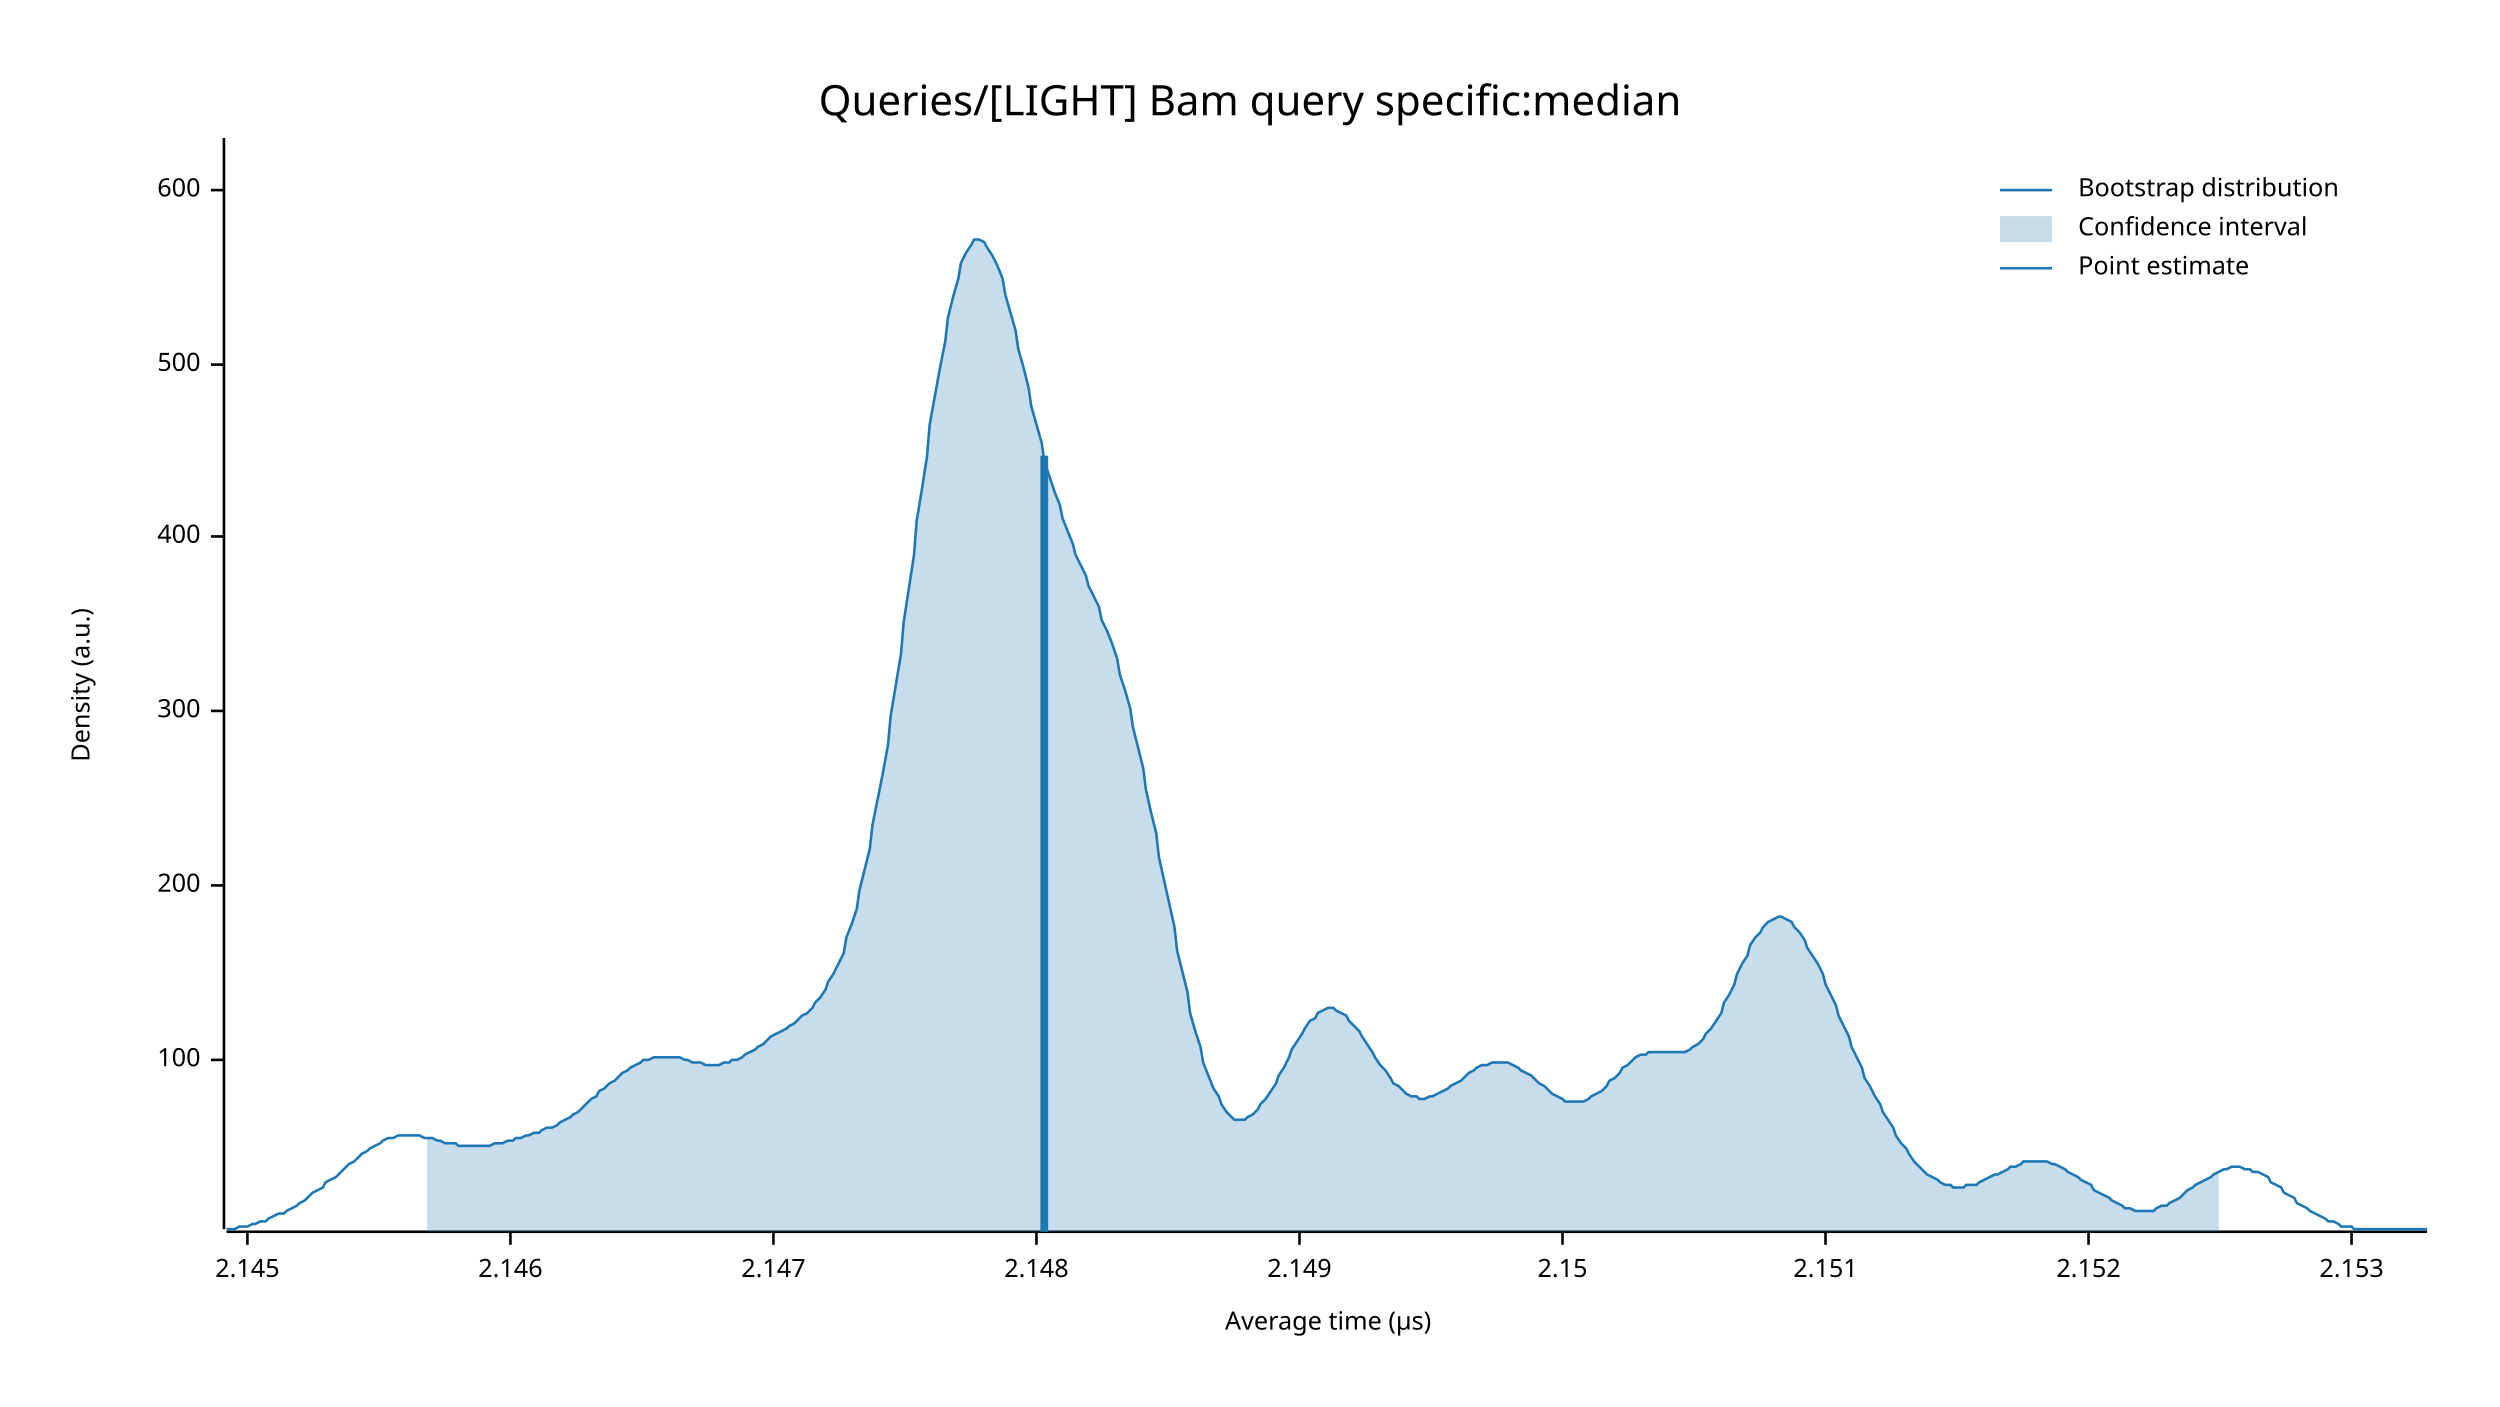
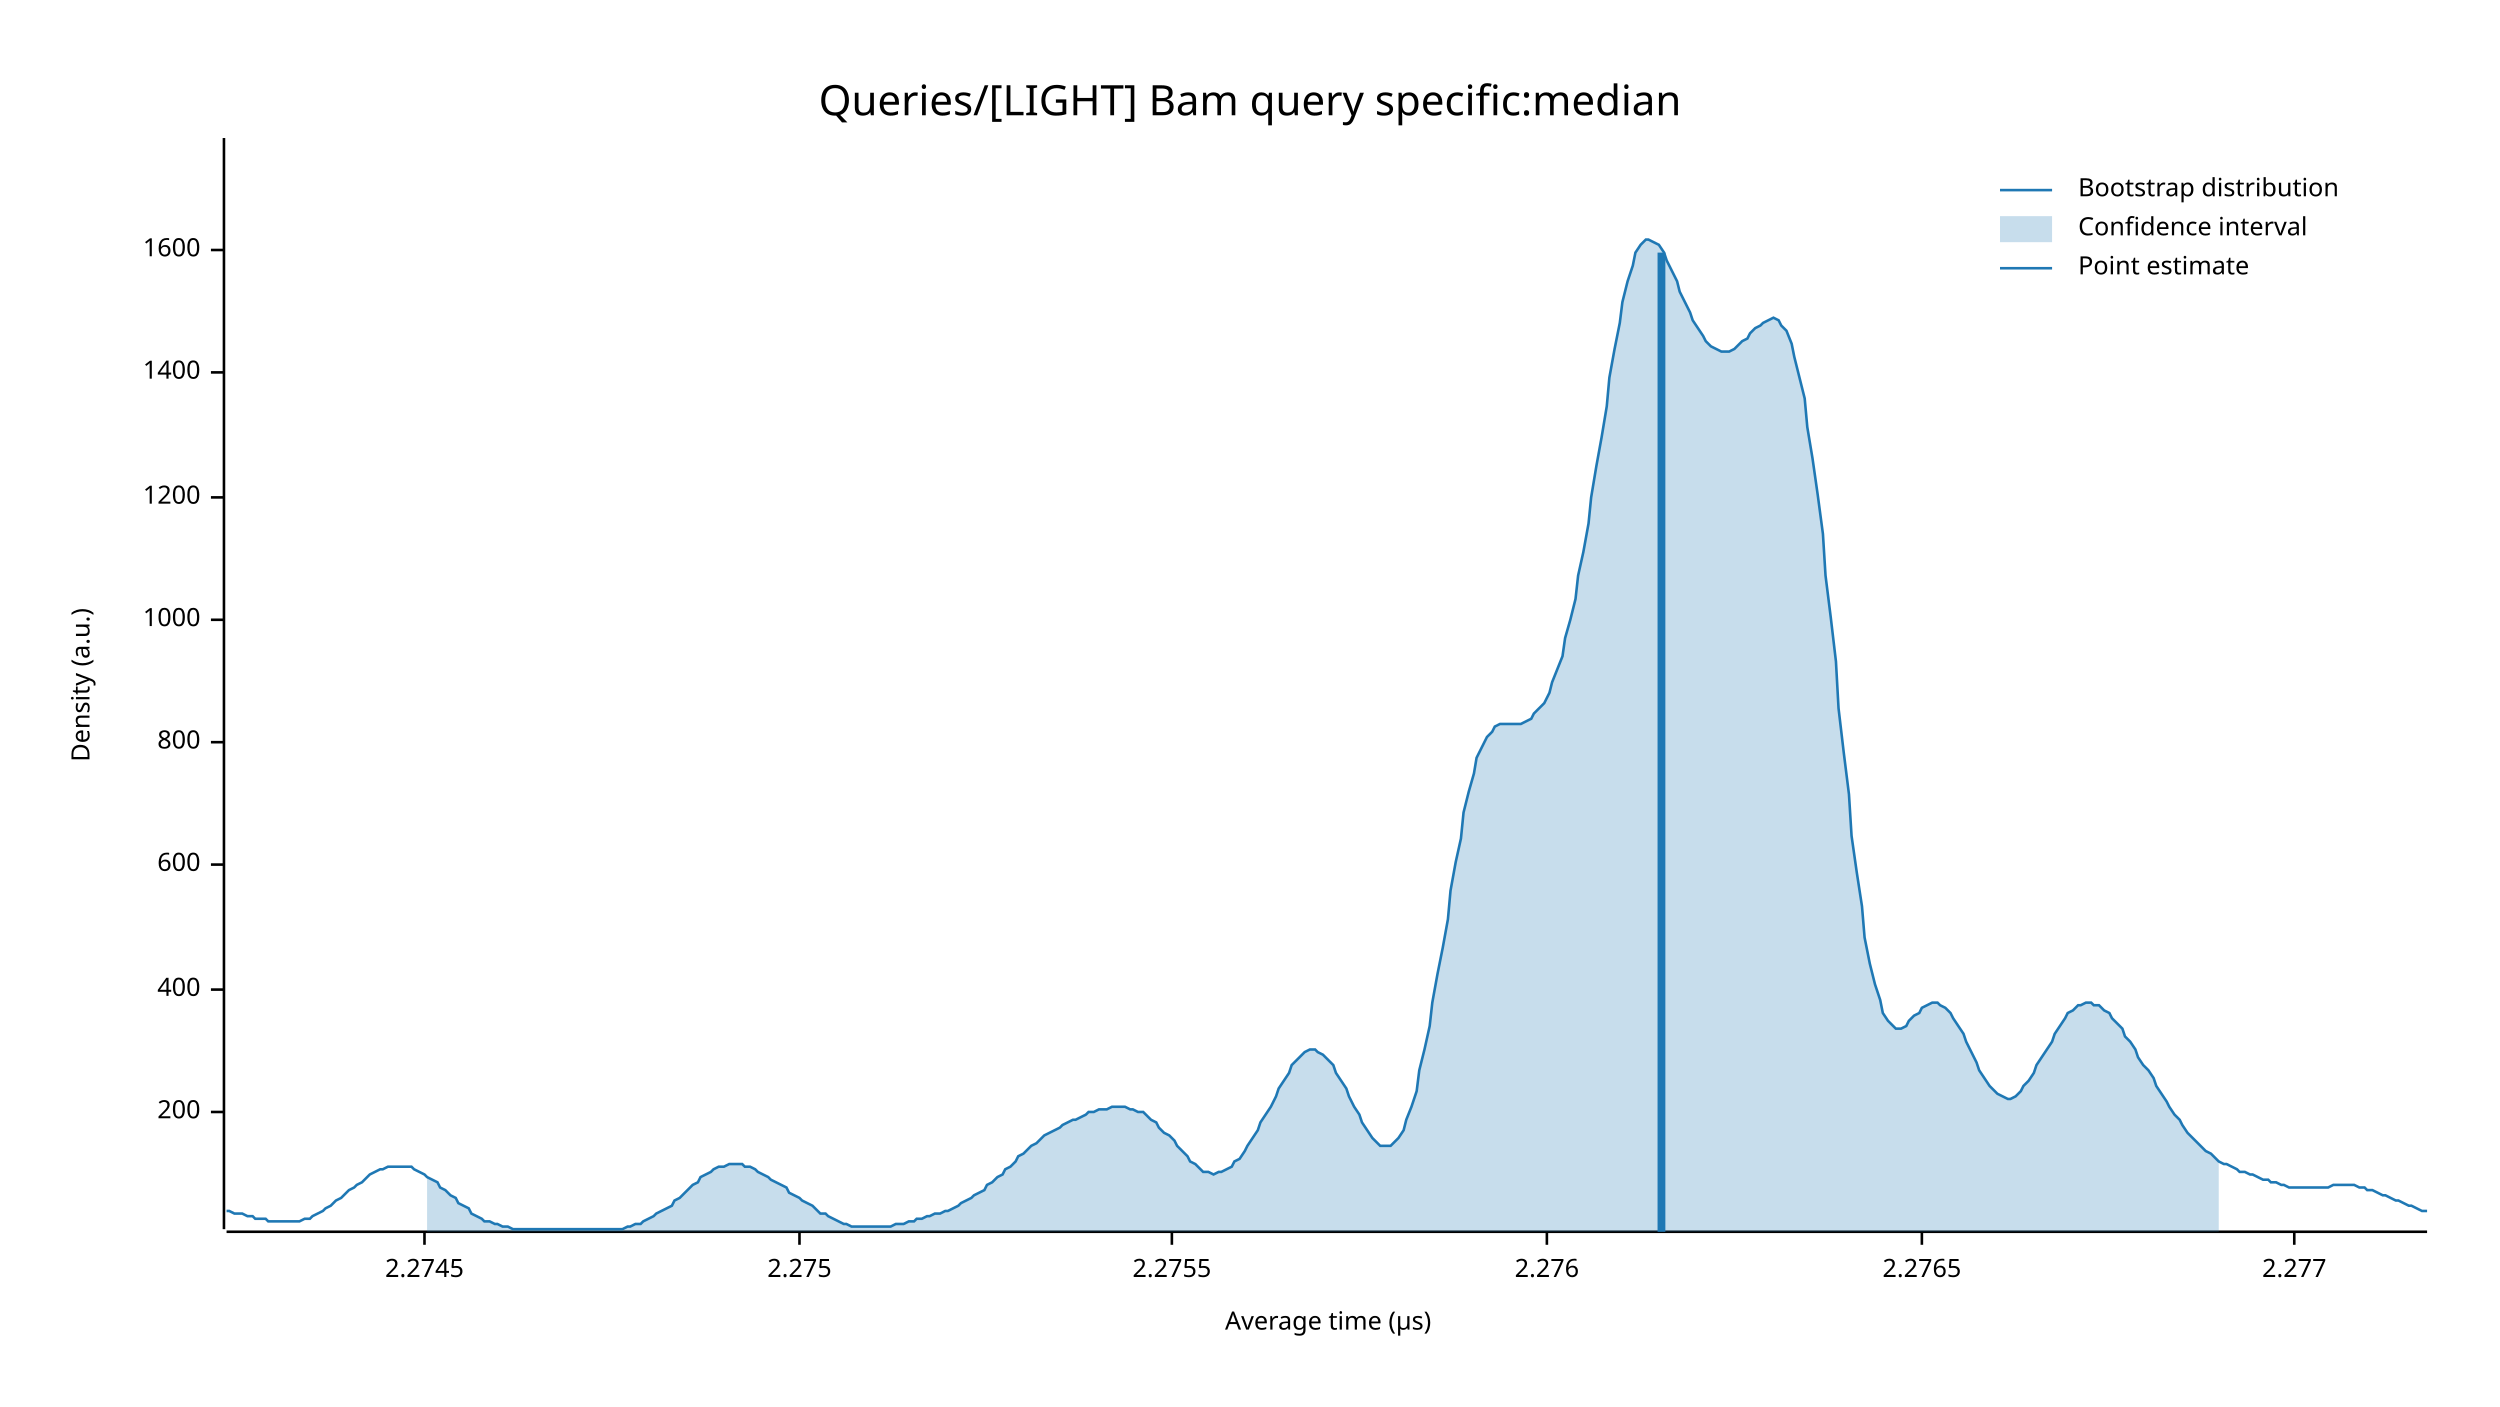
<svg xmlns="http://www.w3.org/2000/svg" width="960" height="540" viewBox="0 0 960 540">
  <text x="480" y="32" dy="0.76em" text-anchor="middle" font-family="sans-serif" font-size="16.129" opacity="1" fill="#000000">
Queries/[LIGHT] Bam query specific:median
</text>
  <text x="27" y="263" dy="0.76em" text-anchor="middle" font-family="sans-serif" font-size="9.677" opacity="1" fill="#000000" transform="rotate(270, 27, 263)">
Density (a.u.)
</text>
  <text x="510" y="513" dy="-0.5ex" text-anchor="middle" font-family="sans-serif" font-size="9.677" opacity="1" fill="#000000">
Average time (µs)
</text>
  <polyline fill="none" opacity="1" stroke="#000000" stroke-width="1" points="86,53 86,472 " />
-   <text x="77" y="407" dy="0.5ex" text-anchor="end" font-family="sans-serif" font-size="9.677" opacity="1" fill="#000000">
- 100
- </text>
-   <polyline fill="none" opacity="1" stroke="#000000" stroke-width="1" points="81,407 86,407 " />
-   <text x="77" y="340" dy="0.5ex" text-anchor="end" font-family="sans-serif" font-size="9.677" opacity="1" fill="#000000">
+   <text x="77" y="427" dy="0.5ex" text-anchor="end" font-family="sans-serif" font-size="9.677" opacity="1" fill="#000000">
200
</text>
-   <polyline fill="none" opacity="1" stroke="#000000" stroke-width="1" points="81,340 86,340 " />
-   <text x="77" y="273" dy="0.5ex" text-anchor="end" font-family="sans-serif" font-size="9.677" opacity="1" fill="#000000">
- 300
- </text>
-   <polyline fill="none" opacity="1" stroke="#000000" stroke-width="1" points="81,273 86,273 " />
-   <text x="77" y="206" dy="0.5ex" text-anchor="end" font-family="sans-serif" font-size="9.677" opacity="1" fill="#000000">
+   <polyline fill="none" opacity="1" stroke="#000000" stroke-width="1" points="81,427 86,427 " />
+   <text x="77" y="380" dy="0.5ex" text-anchor="end" font-family="sans-serif" font-size="9.677" opacity="1" fill="#000000">
400
</text>
-   <polyline fill="none" opacity="1" stroke="#000000" stroke-width="1" points="81,206 86,206 " />
-   <text x="77" y="140" dy="0.5ex" text-anchor="end" font-family="sans-serif" font-size="9.677" opacity="1" fill="#000000">
- 500
- </text>
-   <polyline fill="none" opacity="1" stroke="#000000" stroke-width="1" points="81,140 86,140 " />
-   <text x="77" y="73" dy="0.5ex" text-anchor="end" font-family="sans-serif" font-size="9.677" opacity="1" fill="#000000">
+   <polyline fill="none" opacity="1" stroke="#000000" stroke-width="1" points="81,380 86,380 " />
+   <text x="77" y="332" dy="0.5ex" text-anchor="end" font-family="sans-serif" font-size="9.677" opacity="1" fill="#000000">
600
</text>
-   <polyline fill="none" opacity="1" stroke="#000000" stroke-width="1" points="81,73 86,73 " />
+   <polyline fill="none" opacity="1" stroke="#000000" stroke-width="1" points="81,332 86,332 " />
+   <text x="77" y="285" dy="0.5ex" text-anchor="end" font-family="sans-serif" font-size="9.677" opacity="1" fill="#000000">
+ 800
+ </text>
+   <polyline fill="none" opacity="1" stroke="#000000" stroke-width="1" points="81,285 86,285 " />
+   <text x="77" y="238" dy="0.5ex" text-anchor="end" font-family="sans-serif" font-size="9.677" opacity="1" fill="#000000">
+ 1000
+ </text>
+   <polyline fill="none" opacity="1" stroke="#000000" stroke-width="1" points="81,238 86,238 " />
+   <text x="77" y="191" dy="0.5ex" text-anchor="end" font-family="sans-serif" font-size="9.677" opacity="1" fill="#000000">
+ 1200
+ </text>
+   <polyline fill="none" opacity="1" stroke="#000000" stroke-width="1" points="81,191 86,191 " />
+   <text x="77" y="143" dy="0.5ex" text-anchor="end" font-family="sans-serif" font-size="9.677" opacity="1" fill="#000000">
+ 1400
+ </text>
+   <polyline fill="none" opacity="1" stroke="#000000" stroke-width="1" points="81,143 86,143 " />
+   <text x="77" y="96" dy="0.5ex" text-anchor="end" font-family="sans-serif" font-size="9.677" opacity="1" fill="#000000">
+ 1600
+ </text>
+   <polyline fill="none" opacity="1" stroke="#000000" stroke-width="1" points="81,96 86,96 " />
  <polyline fill="none" opacity="1" stroke="#000000" stroke-width="1" points="87,473 932,473 " />
-   <text x="95" y="483" dy="0.76em" text-anchor="middle" font-family="sans-serif" font-size="9.677" opacity="1" fill="#000000">
- 2.145
+   <text x="163" y="483" dy="0.76em" text-anchor="middle" font-family="sans-serif" font-size="9.677" opacity="1" fill="#000000">
+ 2.2745
</text>
-   <polyline fill="none" opacity="1" stroke="#000000" stroke-width="1" points="95,473 95,478 " />
-   <text x="196" y="483" dy="0.76em" text-anchor="middle" font-family="sans-serif" font-size="9.677" opacity="1" fill="#000000">
- 2.146
+   <polyline fill="none" opacity="1" stroke="#000000" stroke-width="1" points="163,473 163,478 " />
+   <text x="307" y="483" dy="0.76em" text-anchor="middle" font-family="sans-serif" font-size="9.677" opacity="1" fill="#000000">
+ 2.275
</text>
-   <polyline fill="none" opacity="1" stroke="#000000" stroke-width="1" points="196,473 196,478 " />
-   <text x="297" y="483" dy="0.76em" text-anchor="middle" font-family="sans-serif" font-size="9.677" opacity="1" fill="#000000">
- 2.147
+   <polyline fill="none" opacity="1" stroke="#000000" stroke-width="1" points="307,473 307,478 " />
+   <text x="450" y="483" dy="0.76em" text-anchor="middle" font-family="sans-serif" font-size="9.677" opacity="1" fill="#000000">
+ 2.2755
</text>
-   <polyline fill="none" opacity="1" stroke="#000000" stroke-width="1" points="297,473 297,478 " />
-   <text x="398" y="483" dy="0.76em" text-anchor="middle" font-family="sans-serif" font-size="9.677" opacity="1" fill="#000000">
- 2.148
+   <polyline fill="none" opacity="1" stroke="#000000" stroke-width="1" points="450,473 450,478 " />
+   <text x="594" y="483" dy="0.76em" text-anchor="middle" font-family="sans-serif" font-size="9.677" opacity="1" fill="#000000">
+ 2.276
</text>
-   <polyline fill="none" opacity="1" stroke="#000000" stroke-width="1" points="398,473 398,478 " />
-   <text x="499" y="483" dy="0.76em" text-anchor="middle" font-family="sans-serif" font-size="9.677" opacity="1" fill="#000000">
- 2.149
+   <polyline fill="none" opacity="1" stroke="#000000" stroke-width="1" points="594,473 594,478 " />
+   <text x="738" y="483" dy="0.76em" text-anchor="middle" font-family="sans-serif" font-size="9.677" opacity="1" fill="#000000">
+ 2.2765
</text>
-   <polyline fill="none" opacity="1" stroke="#000000" stroke-width="1" points="499,473 499,478 " />
-   <text x="600" y="483" dy="0.76em" text-anchor="middle" font-family="sans-serif" font-size="9.677" opacity="1" fill="#000000">
- 2.15
+   <polyline fill="none" opacity="1" stroke="#000000" stroke-width="1" points="738,473 738,478 " />
+   <text x="881" y="483" dy="0.76em" text-anchor="middle" font-family="sans-serif" font-size="9.677" opacity="1" fill="#000000">
+ 2.277
</text>
-   <polyline fill="none" opacity="1" stroke="#000000" stroke-width="1" points="600,473 600,478 " />
-   <text x="701" y="483" dy="0.76em" text-anchor="middle" font-family="sans-serif" font-size="9.677" opacity="1" fill="#000000">
- 2.151
- </text>
-   <polyline fill="none" opacity="1" stroke="#000000" stroke-width="1" points="701,473 701,478 " />
-   <text x="802" y="483" dy="0.76em" text-anchor="middle" font-family="sans-serif" font-size="9.677" opacity="1" fill="#000000">
- 2.152
- </text>
-   <polyline fill="none" opacity="1" stroke="#000000" stroke-width="1" points="802,473 802,478 " />
-   <text x="903" y="483" dy="0.76em" text-anchor="middle" font-family="sans-serif" font-size="9.677" opacity="1" fill="#000000">
- 2.153
- </text>
-   <polyline fill="none" opacity="1" stroke="#000000" stroke-width="1" points="903,473 903,478 " />
-   <polyline fill="none" opacity="1" stroke="#1F78B4" stroke-width="1" points="87,472 88,472 90,472 92,471 93,471 95,471 97,470 98,470 100,469 102,469 103,468 105,467 107,466 109,466 110,465 112,464 114,463 115,462 117,461 119,459 120,458 122,457 124,456 125,454 127,453 129,452 131,450 132,449 134,447 136,446 137,445 139,443 141,442 142,441 144,440 146,439 147,438 149,437 151,437 153,436 154,436 156,436 158,436 159,436 161,436 163,437 164,437 166,437 168,438 169,438 171,439 173,439 175,439 176,440 178,440 180,440 181,440 183,440 185,440 186,440 188,440 190,439 191,439 193,439 195,438 197,438 198,437 200,437 202,436 203,436 205,435 207,435 208,434 210,433 212,433 214,432 215,431 217,430 219,429 220,428 222,427 224,425 225,424 227,422 229,421 230,419 232,418 234,416 236,415 237,414 239,412 241,411 242,410 244,409 246,408 247,407 249,407 251,406 252,406 254,406 256,406 258,406 259,406 261,406 263,407 264,407 266,408 268,408 269,408 271,409 273,409 274,409 276,409 278,408 280,408 281,407 283,407 285,406 286,405 288,404 290,403 291,402 293,401 295,399 296,398 298,397 300,396 302,395 303,394 305,393 307,391 308,390 310,389 312,387 313,385 315,383 317,380 318,377 320,374 322,370 324,366 325,360 327,355 329,349 330,342 332,334 334,326 335,317 337,307 339,297 341,286 342,275 344,263 346,251 347,239 349,226 351,213 352,200 354,188 356,175 357,163 359,152 361,141 363,131 364,122 366,114 368,107 369,101 371,97 373,94 374,92 376,92 378,93 379,95 381,98 383,102 385,107 386,113 388,120 390,127 391,134 393,141 395,149 396,156 398,163 400,170 401,177 403,183 405,189 407,194 408,199 410,204 412,209 413,213 415,217 417,221 418,225 420,229 422,233 423,238 425,242 427,247 429,253 430,259 432,265 434,272 435,279 437,287 439,295 440,303 442,312 444,320 445,329 447,338 449,347 451,356 452,365 454,373 456,381 457,389 459,396 461,402 462,408 464,413 466,418 468,421 469,424 471,427 473,429 474,430 476,430 478,430 479,429 481,428 483,426 484,424 486,422 488,419 490,416 491,413 493,410 495,406 496,403 498,400 500,397 501,395 503,392 505,391 506,389 508,388 510,387 512,387 513,388 515,389 517,390 518,392 520,394 522,396 523,398 525,401 527,404 528,406 530,409 532,411 534,414 535,416 537,417 539,419 540,420 542,421 544,421 545,422 547,422 549,421 550,421 552,420 554,419 556,418 557,417 559,416 561,415 562,414 564,412 566,411 567,410 569,409 571,409 573,408 574,408 576,408 578,408 579,408 581,409 583,410 584,411 586,412 588,413 589,414 591,416 593,417 595,419 596,420 598,421 600,422 601,423 603,423 605,423 606,423 608,423 610,422 611,421 613,420 615,419 617,417 618,415 620,414 622,412 623,410 625,409 627,407 628,406 630,405 632,405 633,404 635,404 637,404 639,404 640,404 642,404 644,404 645,404 647,404 649,403 650,402 652,401 654,399 655,397 657,395 659,392 661,389 662,385 664,382 666,378 667,374 669,370 671,367 672,363 674,360 676,358 677,356 679,354 681,353 683,352 684,352 686,353 688,354 689,356 691,358 693,361 694,364 696,367 698,370 700,374 701,378 703,382 705,386 706,390 708,394 710,398 711,402 713,406 715,410 716,414 718,417 720,421 722,424 723,427 725,430 727,433 728,436 730,439 732,441 733,443 735,446 737,448 738,449 740,451 742,452 744,453 745,454 747,455 749,455 750,456 752,456 754,456 755,455 757,455 759,455 760,454 762,453 764,452 766,451 767,451 769,450 771,449 772,448 774,448 776,447 777,446 779,446 781,446 782,446 784,446 786,446 788,447 789,447 791,448 793,449 794,450 796,451 798,452 799,453 801,454 803,455 804,457 806,458 808,459 810,460 811,461 813,462 815,463 816,464 818,464 820,465 821,465 823,465 825,465 827,465 828,464 830,463 832,463 833,462 835,461 837,460 838,459 840,457 842,456 843,455 845,454 847,453 849,452 850,451 852,450 854,449 855,449 857,448 859,448 860,448 862,449 864,449 865,450 867,450 869,451 871,452 872,454 874,455 876,456 877,458 879,459 881,460 882,462 884,463 886,464 887,465 889,466 891,467 893,468 894,469 896,469 898,470 899,471 901,471 903,471 904,472 906,472 908,472 909,472 911,472 913,472 915,472 916,472 918,472 920,472 921,472 923,472 925,472 926,472 928,472 930,472 932,472 " />
-   <polygon opacity="0.25" fill="#1F78B4" points="164,437 166,437 168,438 169,438 171,439 173,439 175,439 176,440 178,440 180,440 181,440 183,440 185,440 186,440 188,440 190,439 191,439 193,439 195,438 197,438 198,437 200,437 202,436 203,436 205,435 207,435 208,434 210,433 212,433 214,432 215,431 217,430 219,429 220,428 222,427 224,425 225,424 227,422 229,421 230,419 232,418 234,416 236,415 237,414 239,412 241,411 242,410 244,409 246,408 247,407 249,407 251,406 252,406 254,406 256,406 258,406 259,406 261,406 263,407 264,407 266,408 268,408 269,408 271,409 273,409 274,409 276,409 278,408 280,408 281,407 283,407 285,406 286,405 288,404 290,403 291,402 293,401 295,399 296,398 298,397 300,396 302,395 303,394 305,393 307,391 308,390 310,389 312,387 313,385 315,383 317,380 318,377 320,374 322,370 324,366 325,360 327,355 329,349 330,342 332,334 334,326 335,317 337,307 339,297 341,286 342,275 344,263 346,251 347,239 349,226 351,213 352,200 354,188 356,175 357,163 359,152 361,141 363,131 364,122 366,114 368,107 369,101 371,97 373,94 374,92 376,92 378,93 379,95 381,98 383,102 385,107 386,113 388,120 390,127 391,134 393,141 395,149 396,156 398,163 400,170 401,177 403,183 405,189 407,194 408,199 410,204 412,209 413,213 415,217 417,221 418,225 420,229 422,233 423,238 425,242 427,247 429,253 430,259 432,265 434,272 435,279 437,287 439,295 440,303 442,312 444,320 445,329 447,338 449,347 451,356 452,365 454,373 456,381 457,389 459,396 461,402 462,408 464,413 466,418 468,421 469,424 471,427 473,429 474,430 476,430 478,430 479,429 481,428 483,426 484,424 486,422 488,419 490,416 491,413 493,410 495,406 496,403 498,400 500,397 501,395 503,392 505,391 506,389 508,388 510,387 512,387 513,388 515,389 517,390 518,392 520,394 522,396 523,398 525,401 527,404 528,406 530,409 532,411 534,414 535,416 537,417 539,419 540,420 542,421 544,421 545,422 547,422 549,421 550,421 552,420 554,419 556,418 557,417 559,416 561,415 562,414 564,412 566,411 567,410 569,409 571,409 573,408 574,408 576,408 578,408 579,408 581,409 583,410 584,411 586,412 588,413 589,414 591,416 593,417 595,419 596,420 598,421 600,422 601,423 603,423 605,423 606,423 608,423 610,422 611,421 613,420 615,419 617,417 618,415 620,414 622,412 623,410 625,409 627,407 628,406 630,405 632,405 633,404 635,404 637,404 639,404 640,404 642,404 644,404 645,404 647,404 649,403 650,402 652,401 654,399 655,397 657,395 659,392 661,389 662,385 664,382 666,378 667,374 669,370 671,367 672,363 674,360 676,358 677,356 679,354 681,353 683,352 684,352 686,353 688,354 689,356 691,358 693,361 694,364 696,367 698,370 700,374 701,378 703,382 705,386 706,390 708,394 710,398 711,402 713,406 715,410 716,414 718,417 720,421 722,424 723,427 725,430 727,433 728,436 730,439 732,441 733,443 735,446 737,448 738,449 740,451 742,452 744,453 745,454 747,455 749,455 750,456 752,456 754,456 755,455 757,455 759,455 760,454 762,453 764,452 766,451 767,451 769,450 771,449 772,448 774,448 776,447 777,446 779,446 781,446 782,446 784,446 786,446 788,447 789,447 791,448 793,449 794,450 796,451 798,452 799,453 801,454 803,455 804,457 806,458 808,459 810,460 811,461 813,462 815,463 816,464 818,464 820,465 821,465 823,465 825,465 827,465 828,464 830,463 832,463 833,462 835,461 837,460 838,459 840,457 842,456 843,455 845,454 847,453 849,452 850,451 852,450 852,473 164,473 " />
-   <polyline fill="none" opacity="1" stroke="#1F78B4" stroke-width="3" points="401,473 401,175 " />
+   <polyline fill="none" opacity="1" stroke="#000000" stroke-width="1" points="881,473 881,478 " />
+   <polyline fill="none" opacity="1" stroke="#1F78B4" stroke-width="1" points="87,465 88,465 90,466 92,466 93,466 95,467 97,467 98,468 100,468 102,468 103,469 105,469 107,469 109,469 110,469 112,469 114,469 115,469 117,468 119,468 120,467 122,466 124,465 125,464 127,463 129,461 131,460 132,459 134,457 136,456 137,455 139,454 141,452 142,451 144,450 146,449 147,449 149,448 151,448 153,448 154,448 156,448 158,448 159,449 161,450 163,451 164,452 166,453 168,454 169,456 171,457 173,459 175,460 176,462 178,463 180,464 181,466 183,467 185,468 186,469 188,469 190,470 191,470 193,471 195,471 197,472 198,472 200,472 202,472 203,472 205,472 207,472 208,472 210,472 212,472 214,472 215,472 217,472 219,472 220,472 222,472 224,472 225,472 227,472 229,472 230,472 232,472 234,472 236,472 237,472 239,472 241,471 242,471 244,470 246,470 247,469 249,468 251,467 252,466 254,465 256,464 258,463 259,461 261,460 263,458 264,457 266,455 268,454 269,452 271,451 273,450 274,449 276,448 278,448 280,447 281,447 283,447 285,447 286,448 288,448 290,449 291,450 293,451 295,452 296,453 298,454 300,455 302,456 303,458 305,459 307,460 308,461 310,462 312,463 313,464 315,466 317,466 318,467 320,468 322,469 324,470 325,470 327,471 329,471 330,471 332,471 334,471 335,471 337,471 339,471 341,471 342,471 344,470 346,470 347,470 349,469 351,469 352,468 354,468 356,467 357,467 359,466 361,466 363,465 364,465 366,464 368,463 369,462 371,461 373,460 374,459 376,458 378,457 379,455 381,454 383,452 385,451 386,449 388,448 390,446 391,444 393,443 395,441 396,440 398,439 400,437 401,436 403,435 405,434 407,433 408,432 410,431 412,430 413,430 415,429 417,428 418,427 420,427 422,426 423,426 425,426 427,425 429,425 430,425 432,425 434,426 435,426 437,427 439,427 440,428 442,430 444,431 445,433 447,435 449,436 451,438 452,440 454,442 456,444 457,446 459,447 461,449 462,450 464,450 466,451 468,450 469,450 471,449 473,448 474,446 476,445 478,442 479,440 481,437 483,434 484,431 486,428 488,425 490,421 491,418 493,415 495,412 496,409 498,407 500,405 501,404 503,403 505,403 506,404 508,405 510,407 512,409 513,412 515,415 517,418 518,421 520,425 522,428 523,431 525,434 527,437 528,438 530,440 532,440 534,440 535,439 537,437 539,434 540,430 542,425 544,419 545,411 547,403 549,394 550,385 552,374 554,364 556,353 557,342 559,331 561,322 562,312 564,304 566,297 567,291 569,287 571,283 573,281 574,279 576,278 578,278 579,278 581,278 583,278 584,278 586,277 588,276 589,274 591,272 593,270 595,266 596,262 598,257 600,252 601,245 603,238 605,230 606,221 608,212 610,201 611,191 613,179 615,168 617,156 618,145 620,134 622,124 623,116 625,108 627,102 628,97 630,94 632,92 633,92 635,93 637,94 639,97 640,100 642,104 644,108 645,112 647,116 649,120 650,123 652,126 654,129 655,131 657,133 659,134 661,135 662,135 664,135 666,134 667,133 669,131 671,130 672,128 674,126 676,125 677,124 679,123 681,122 683,123 684,125 686,127 688,132 689,137 691,145 693,153 694,164 696,176 698,190 700,205 701,221 703,237 705,254 706,272 708,289 710,305 711,321 713,335 715,348 716,360 718,370 720,378 722,384 723,389 725,392 727,394 728,395 730,395 732,394 733,392 735,390 737,389 738,387 740,386 742,385 744,385 745,386 747,387 749,389 750,391 752,394 754,397 755,400 757,404 759,408 760,411 762,414 764,417 766,419 767,420 769,421 771,422 772,422 774,421 776,419 777,417 779,415 781,412 782,409 784,406 786,403 788,400 789,397 791,394 793,391 794,389 796,388 798,386 799,386 801,385 803,385 804,386 806,386 808,388 810,389 811,391 813,393 815,395 816,398 818,400 820,403 821,406 823,409 825,411 827,414 828,417 830,420 832,423 833,425 835,428 837,430 838,432 840,435 842,437 843,438 845,440 847,442 849,443 850,444 852,446 854,447 855,447 857,448 859,449 860,450 862,450 864,451 865,451 867,452 869,453 871,453 872,454 874,454 876,455 877,455 879,456 881,456 882,456 884,456 886,456 887,456 889,456 891,456 893,456 894,456 896,455 898,455 899,455 901,455 903,455 904,455 906,456 908,456 909,457 911,457 913,458 915,459 916,459 918,460 920,461 921,461 923,462 925,463 926,463 928,464 930,465 932,465 " />
+   <polygon opacity="0.25" fill="#1F78B4" points="164,452 166,453 168,454 169,456 171,457 173,459 175,460 176,462 178,463 180,464 181,466 183,467 185,468 186,469 188,469 190,470 191,470 193,471 195,471 197,472 198,472 200,472 202,472 203,472 205,472 207,472 208,472 210,472 212,472 214,472 215,472 217,472 219,472 220,472 222,472 224,472 225,472 227,472 229,472 230,472 232,472 234,472 236,472 237,472 239,472 241,471 242,471 244,470 246,470 247,469 249,468 251,467 252,466 254,465 256,464 258,463 259,461 261,460 263,458 264,457 266,455 268,454 269,452 271,451 273,450 274,449 276,448 278,448 280,447 281,447 283,447 285,447 286,448 288,448 290,449 291,450 293,451 295,452 296,453 298,454 300,455 302,456 303,458 305,459 307,460 308,461 310,462 312,463 313,464 315,466 317,466 318,467 320,468 322,469 324,470 325,470 327,471 329,471 330,471 332,471 334,471 335,471 337,471 339,471 341,471 342,471 344,470 346,470 347,470 349,469 351,469 352,468 354,468 356,467 357,467 359,466 361,466 363,465 364,465 366,464 368,463 369,462 371,461 373,460 374,459 376,458 378,457 379,455 381,454 383,452 385,451 386,449 388,448 390,446 391,444 393,443 395,441 396,440 398,439 400,437 401,436 403,435 405,434 407,433 408,432 410,431 412,430 413,430 415,429 417,428 418,427 420,427 422,426 423,426 425,426 427,425 429,425 430,425 432,425 434,426 435,426 437,427 439,427 440,428 442,430 444,431 445,433 447,435 449,436 451,438 452,440 454,442 456,444 457,446 459,447 461,449 462,450 464,450 466,451 468,450 469,450 471,449 473,448 474,446 476,445 478,442 479,440 481,437 483,434 484,431 486,428 488,425 490,421 491,418 493,415 495,412 496,409 498,407 500,405 501,404 503,403 505,403 506,404 508,405 510,407 512,409 513,412 515,415 517,418 518,421 520,425 522,428 523,431 525,434 527,437 528,438 530,440 532,440 534,440 535,439 537,437 539,434 540,430 542,425 544,419 545,411 547,403 549,394 550,385 552,374 554,364 556,353 557,342 559,331 561,322 562,312 564,304 566,297 567,291 569,287 571,283 573,281 574,279 576,278 578,278 579,278 581,278 583,278 584,278 586,277 588,276 589,274 591,272 593,270 595,266 596,262 598,257 600,252 601,245 603,238 605,230 606,221 608,212 610,201 611,191 613,179 615,168 617,156 618,145 620,134 622,124 623,116 625,108 627,102 628,97 630,94 632,92 633,92 635,93 637,94 639,97 640,100 642,104 644,108 645,112 647,116 649,120 650,123 652,126 654,129 655,131 657,133 659,134 661,135 662,135 664,135 666,134 667,133 669,131 671,130 672,128 674,126 676,125 677,124 679,123 681,122 683,123 684,125 686,127 688,132 689,137 691,145 693,153 694,164 696,176 698,190 700,205 701,221 703,237 705,254 706,272 708,289 710,305 711,321 713,335 715,348 716,360 718,370 720,378 722,384 723,389 725,392 727,394 728,395 730,395 732,394 733,392 735,390 737,389 738,387 740,386 742,385 744,385 745,386 747,387 749,389 750,391 752,394 754,397 755,400 757,404 759,408 760,411 762,414 764,417 766,419 767,420 769,421 771,422 772,422 774,421 776,419 777,417 779,415 781,412 782,409 784,406 786,403 788,400 789,397 791,394 793,391 794,389 796,388 798,386 799,386 801,385 803,385 804,386 806,386 808,388 810,389 811,391 813,393 815,395 816,398 818,400 820,403 821,406 823,409 825,411 827,414 828,417 830,420 832,423 833,425 835,428 837,430 838,432 840,435 842,437 843,438 845,440 847,442 849,443 850,444 852,446 852,473 164,473 " />
+   <polyline fill="none" opacity="1" stroke="#1F78B4" stroke-width="3" points="638,473 638,97 " />
  <text x="798" y="68" dy="0.76em" text-anchor="start" font-family="sans-serif" font-size="9.677" opacity="1" fill="#000000">
Bootstrap distribution
</text>
  <text x="798" y="83" dy="0.76em" text-anchor="start" font-family="sans-serif" font-size="9.677" opacity="1" fill="#000000">
Confidence interval
</text>
  <text x="798" y="98" dy="0.76em" text-anchor="start" font-family="sans-serif" font-size="9.677" opacity="1" fill="#000000">
Point estimate
</text>
  <polyline fill="none" opacity="1" stroke="#1F78B4" stroke-width="1" points="768,73 788,73 " />
  <rect x="768" y="83" width="20" height="10" opacity="0.25" fill="#1F78B4" stroke="none" />
  <polyline fill="none" opacity="1" stroke="#1F78B4" stroke-width="1" points="768,103 788,103 " />
</svg>
